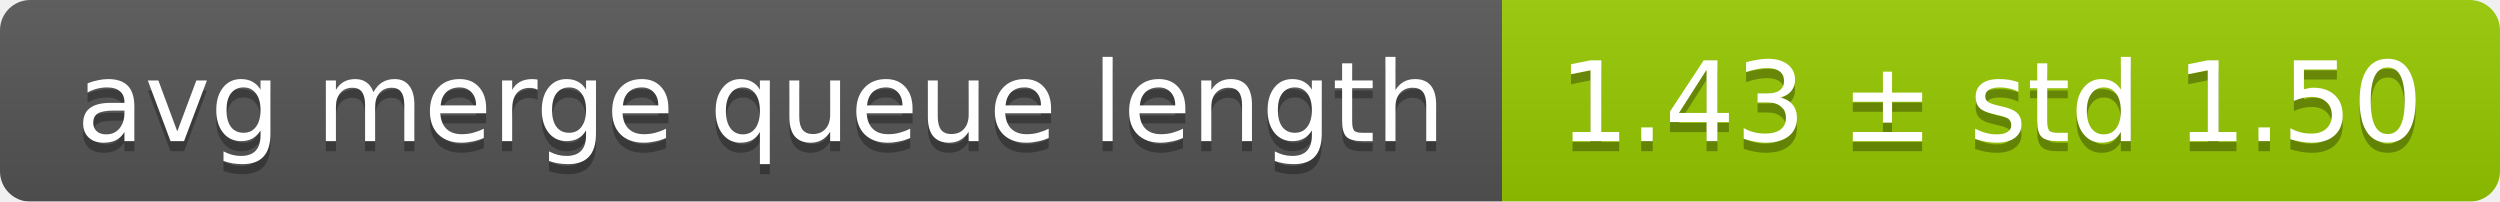
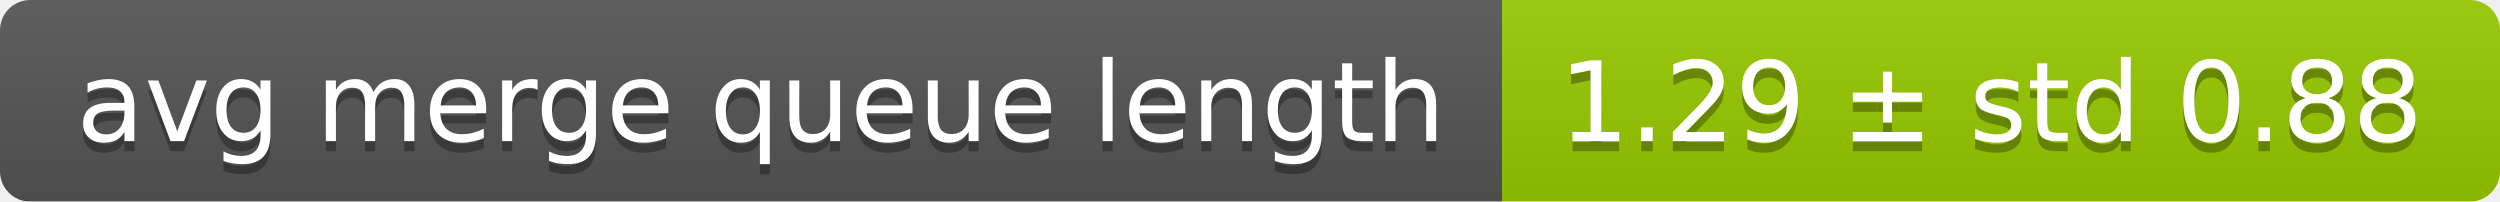
<svg xmlns="http://www.w3.org/2000/svg" width="248" height="20">
  <linearGradient id="smooth" x2="0" y2="100%">
    <stop offset="0" stop-color="#bbb" stop-opacity=".1" />
    <stop offset="1" stop-opacity=".1" />
  </linearGradient>
  <mask id="round">
    <rect width="248" height="20" rx="3" fill="#fff" />
  </mask>
  <g mask="url(#round)">
    <rect width="149" height="20" fill="#555" />
    <rect x="149" width="99" height="20" fill="#97ca00" />
    <rect width="248" height="20" fill="url(#smooth)" />
  </g>
  <g fill="#fff" text-anchor="middle" font-family="DejaVu Sans,Verdana,Geneva,sans-serif" font-size="11">
    <text x="75.5" y="15" fill="#010101" fill-opacity=".3">avg merge queue length</text>
    <text x="75.5" y="14">avg merge queue length</text>
-     <text x="197.5" y="15" fill="#010101" fill-opacity=".3">1.43 ± std 1.50</text>
-     <text x="197.5" y="14">1.43 ± std 1.50</text>
+     <text x="197.5" y="15" fill="#010101" fill-opacity=".3">1.29 ± std 0.88</text>
+     <text x="197.5" y="14">1.29 ± std 0.88</text>
  </g>
</svg>
